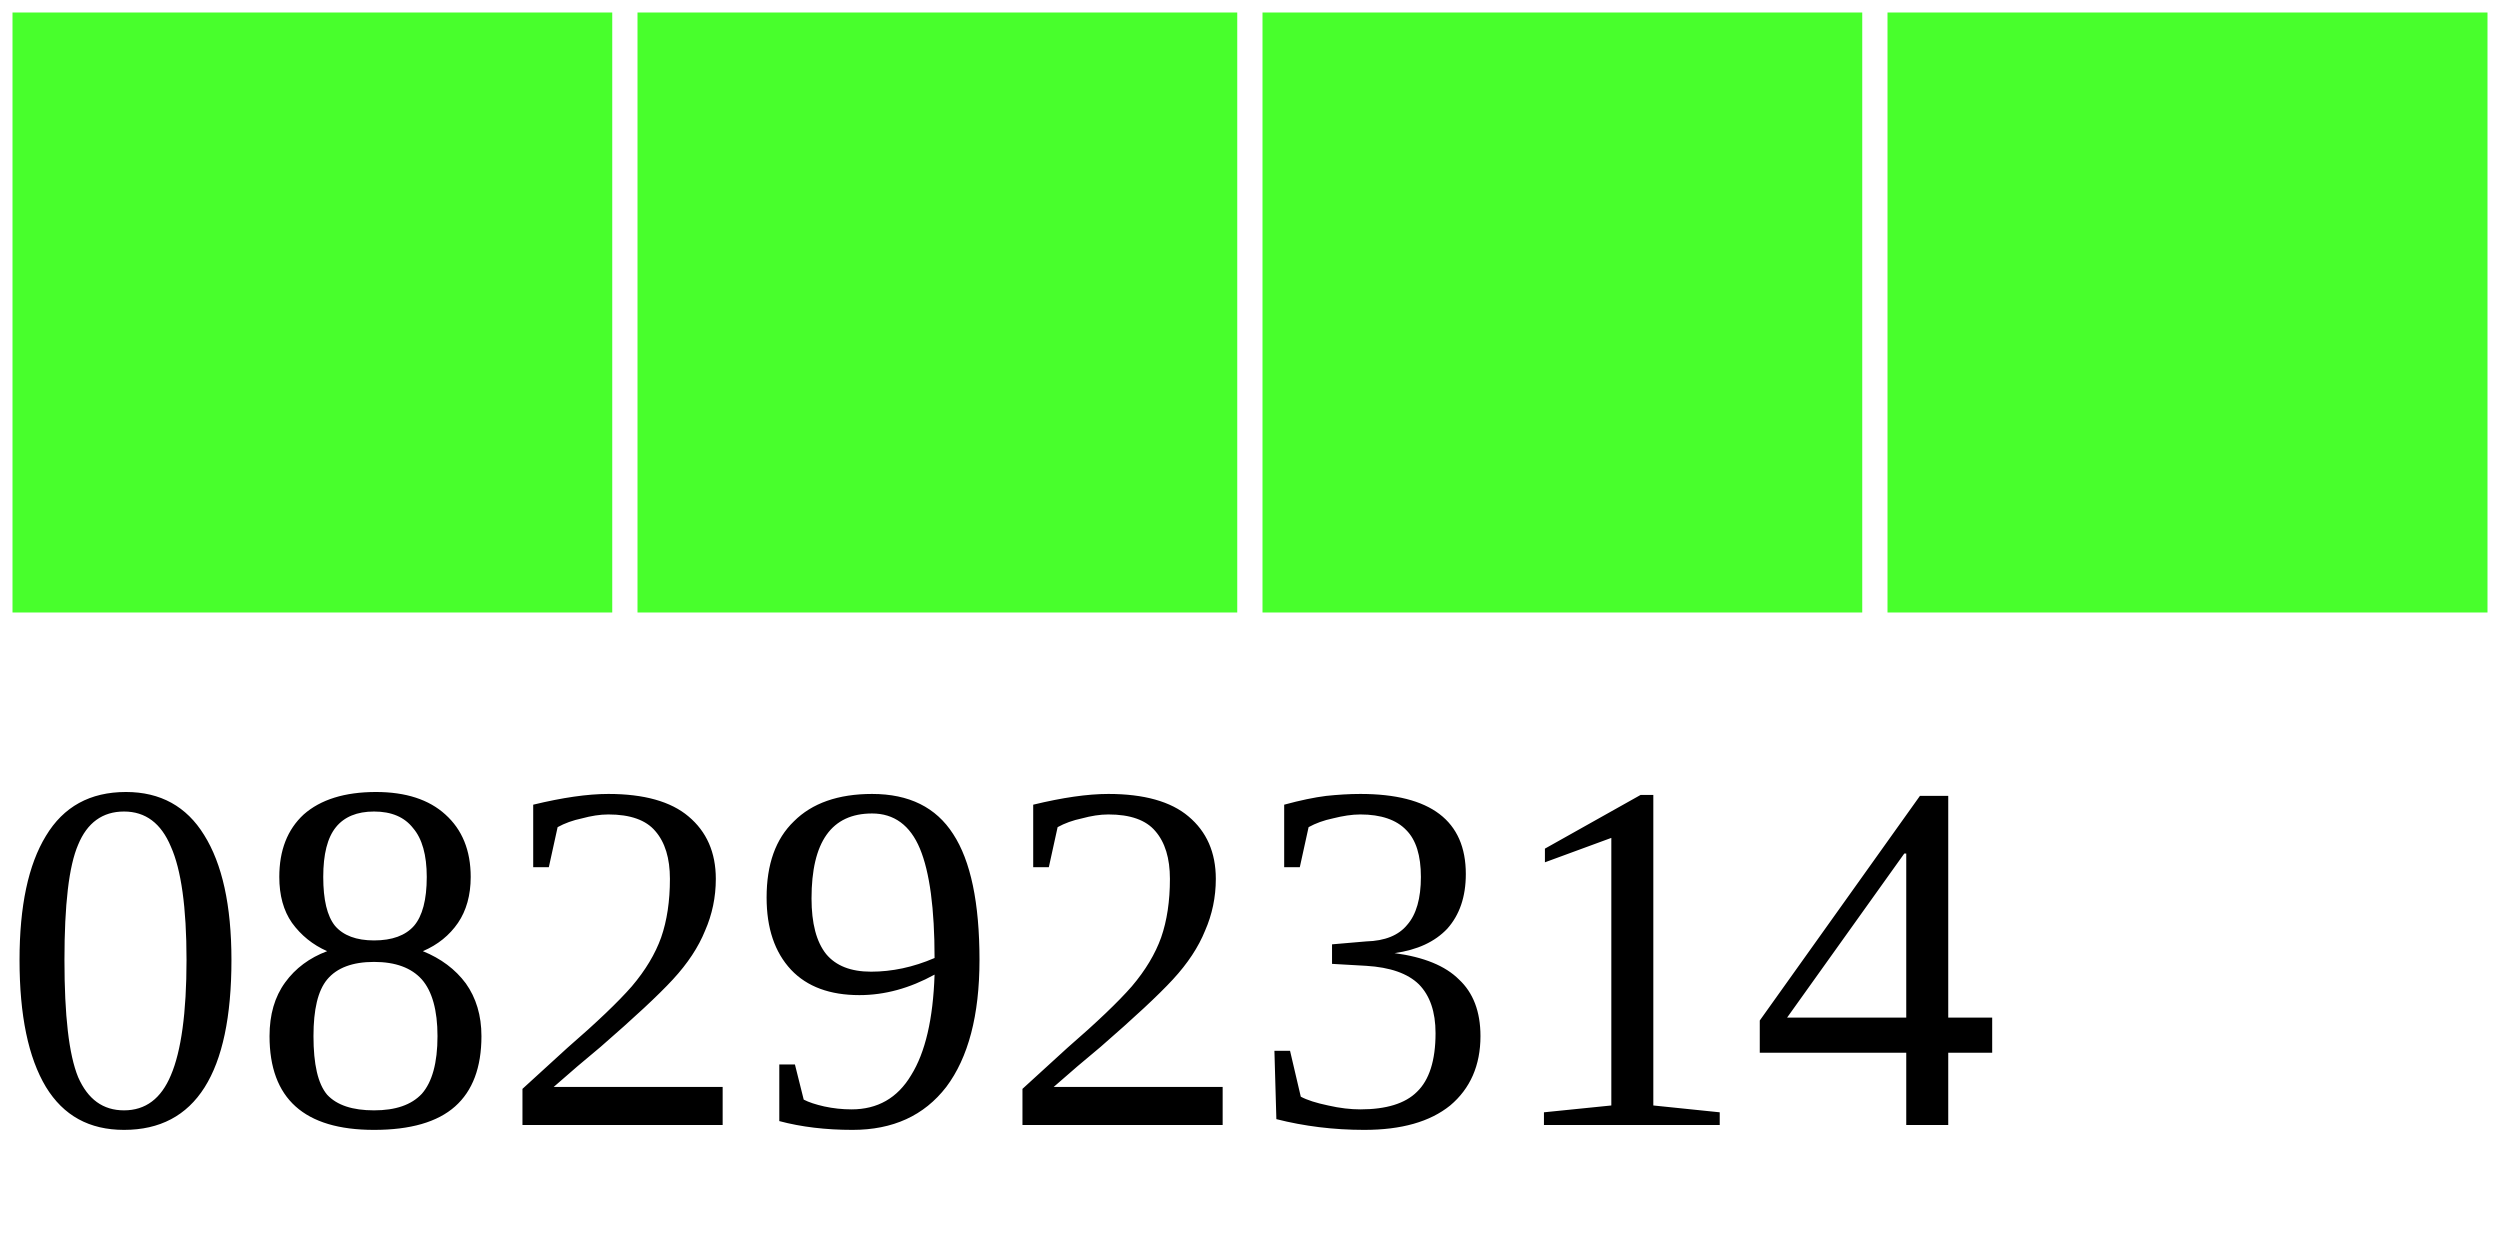
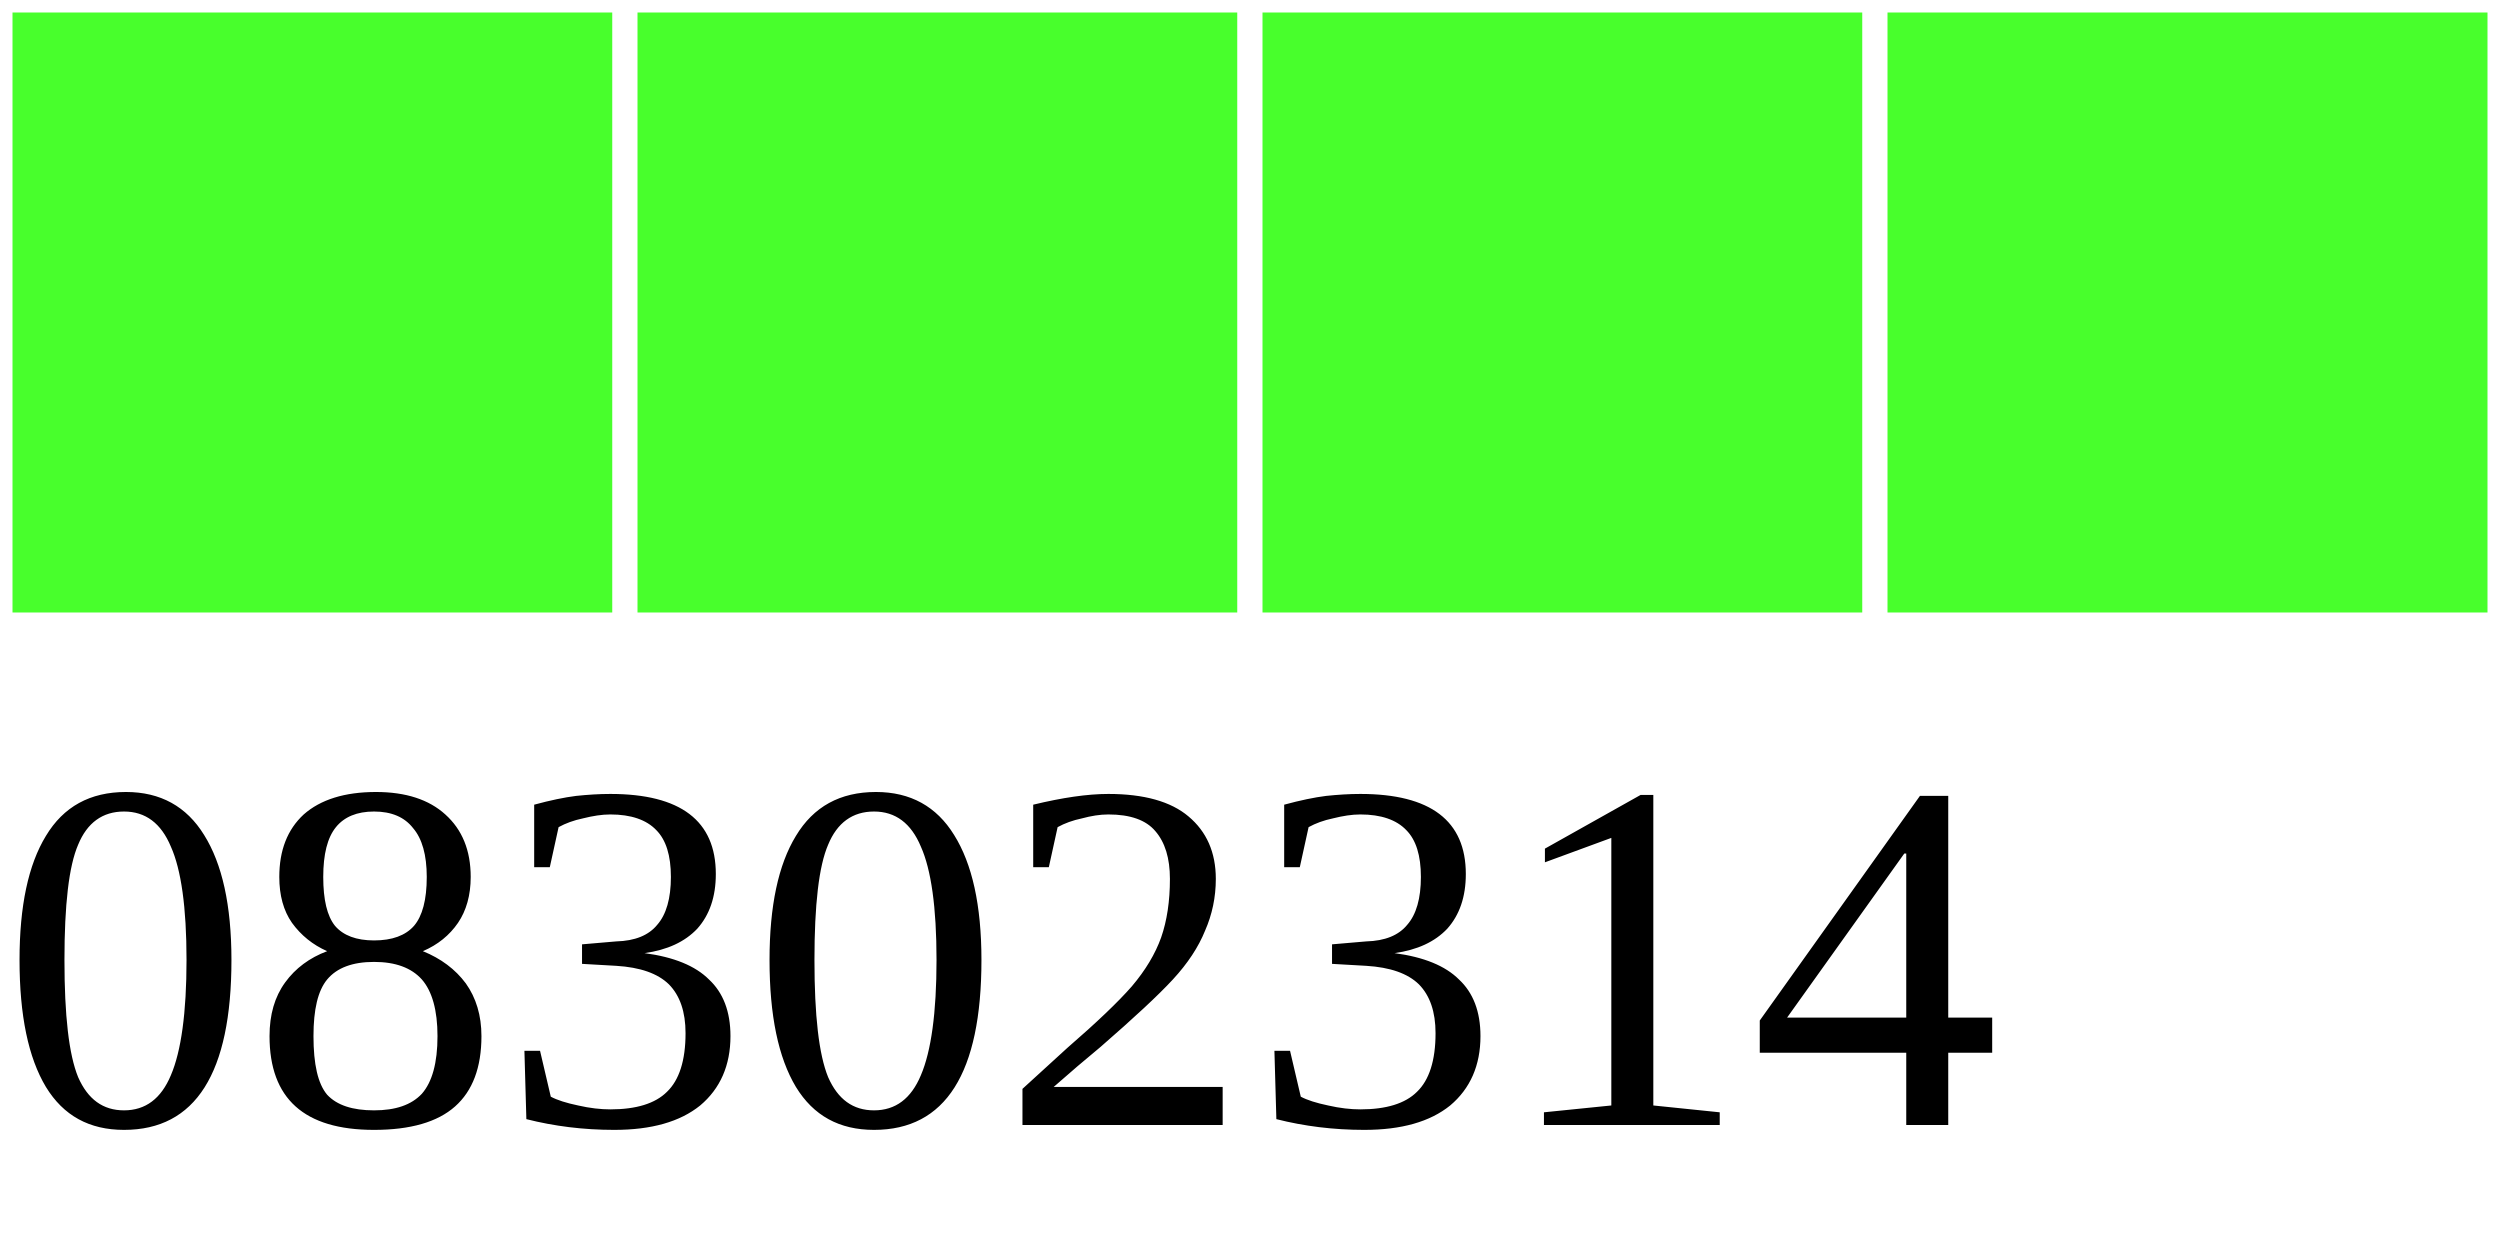
<svg xmlns="http://www.w3.org/2000/svg" width="40" height="20">
  <g>
    <rect width="10" height="10" style="fill:#48FF2C;stroke-width:0.4;stroke:rgb(255,255,255)" x="0" />
    <rect width="10" height="10" style="fill:#48FF2C;stroke-width:0.4;stroke:rgb(255,255,255)" x="10" />
    <rect width="10" height="10" style="fill:#48FF2C;stroke-width:0.4;stroke:rgb(255,255,255)" x="20" />
    <rect width="10" height="10" style="fill:#48FF2C;stroke-width:0.4;stroke:rgb(255,255,255)" x="30" />
-     <text x="0" y="18" fill="black" font-size="8">08292314</text>
+     <text x="0" y="18" fill="black" font-size="8">08302314</text>
  </g>
</svg>
